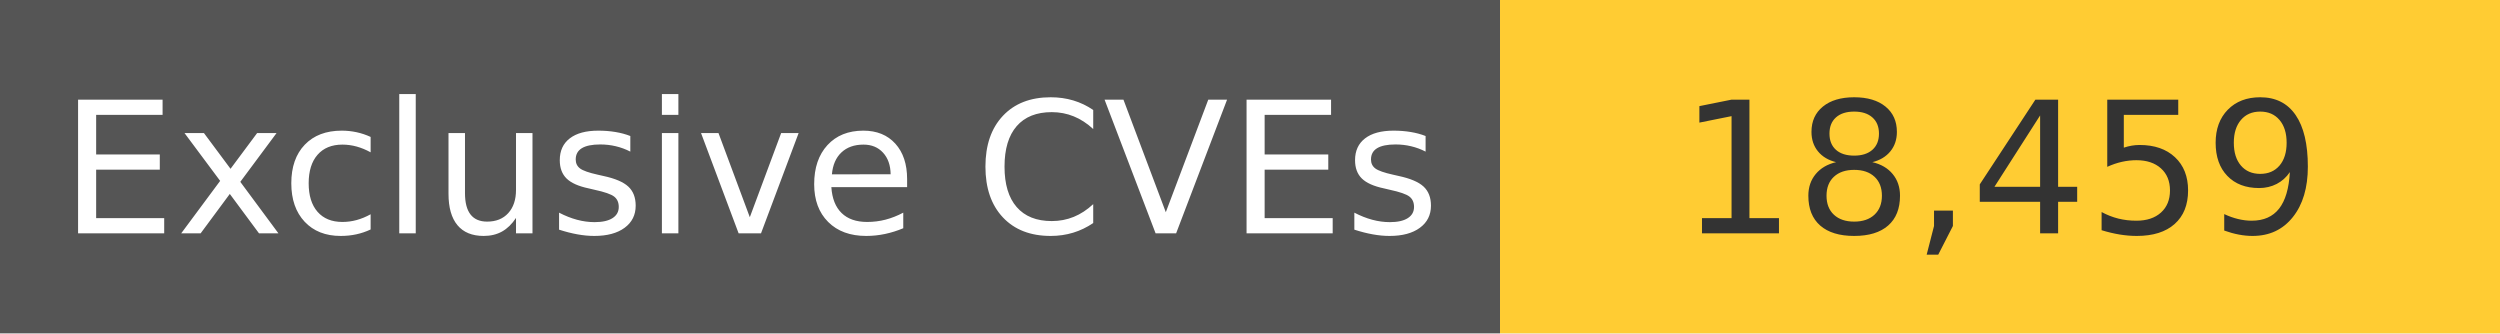
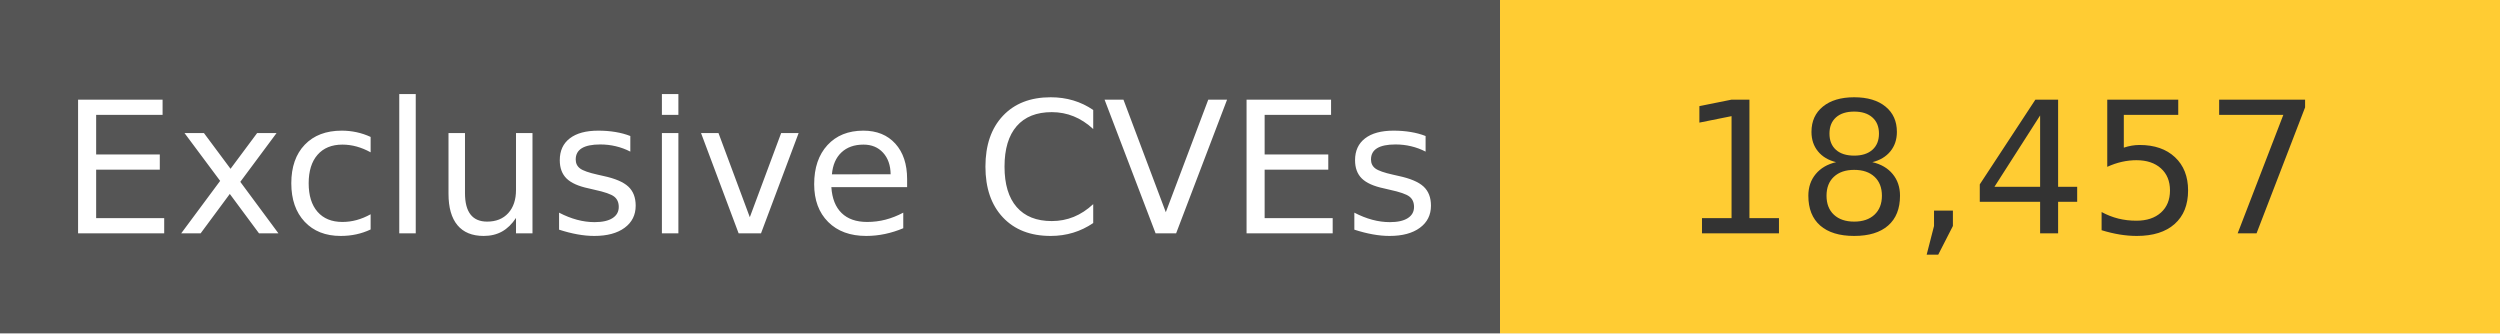
<svg xmlns="http://www.w3.org/2000/svg" width="150" height="20" role="img">
  <linearGradient id="s" x2="0" y2="100%">
    <stop offset="0" stop-color="#bbb" stop-opacity=".1" />
    <stop offset="1" stop-opacity=".1" />
  </linearGradient>
  <g>
    <rect width="90" height="20" fill="#555" />
    <rect x="90" width="267" height="20" fill="#ffcc33" />
  </g>
  <g fill="#fff" text-anchor="middle" font-family="Verdana,Geneva,DejaVu Sans,sans-serif" text-rendering="geometricPrecision" font-size="110">
    <text x="450" y="140" transform="scale(.1)" fill="#fff">
            Exclusive CVEs
        </text>
    <text x="1200" y="140" transform="scale(.1)" fill="#333">
-             18,459
+             18,457
        </text>
  </g>
</svg>
